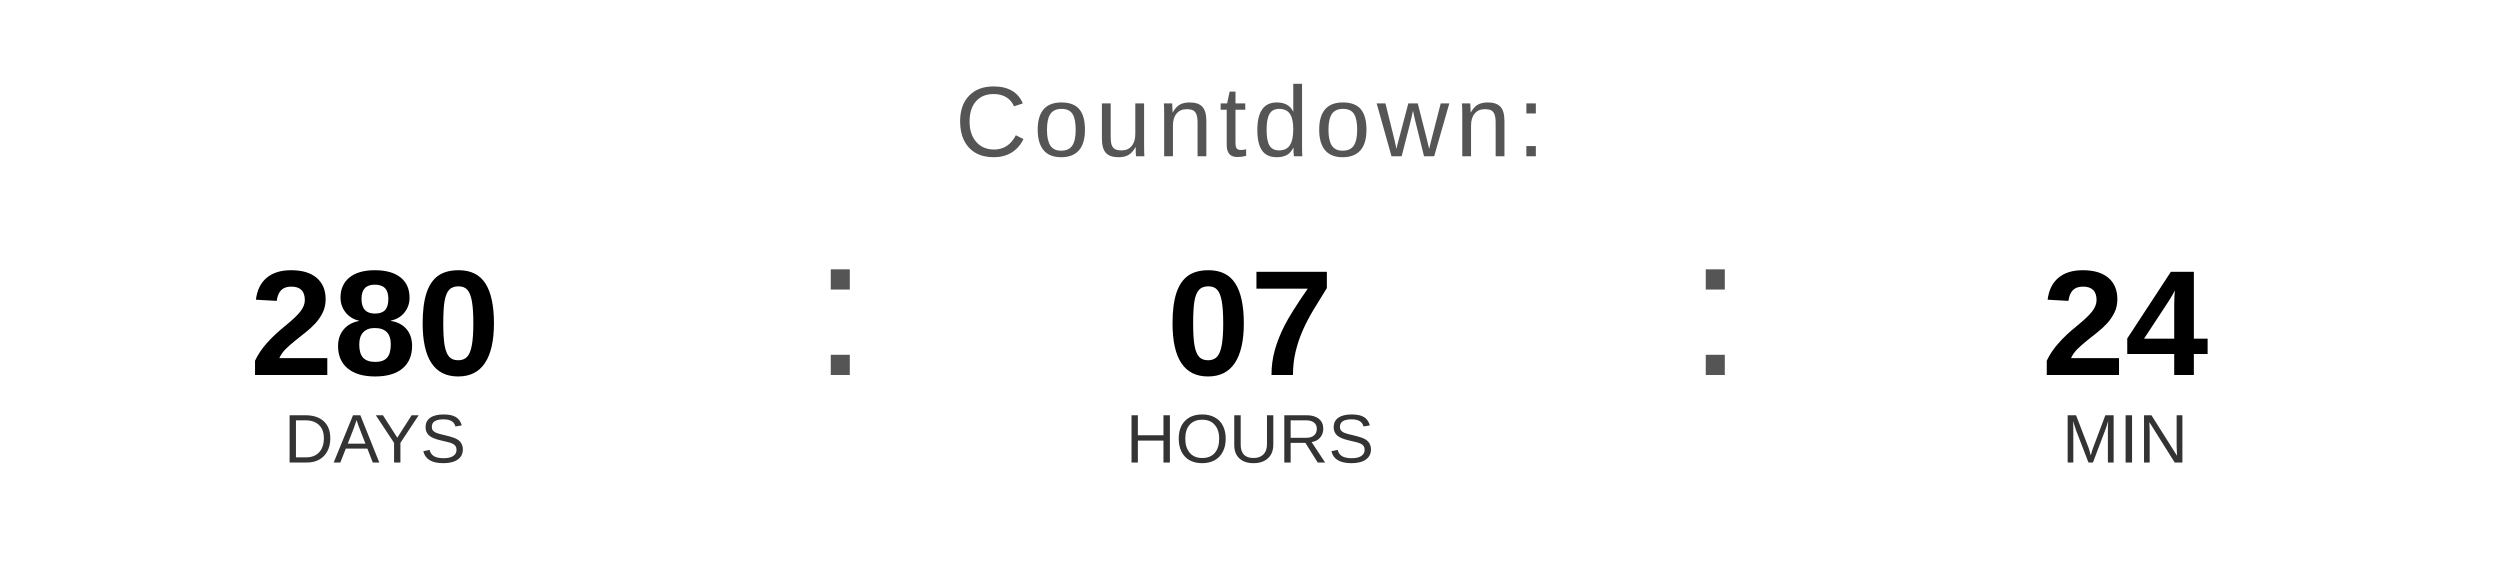
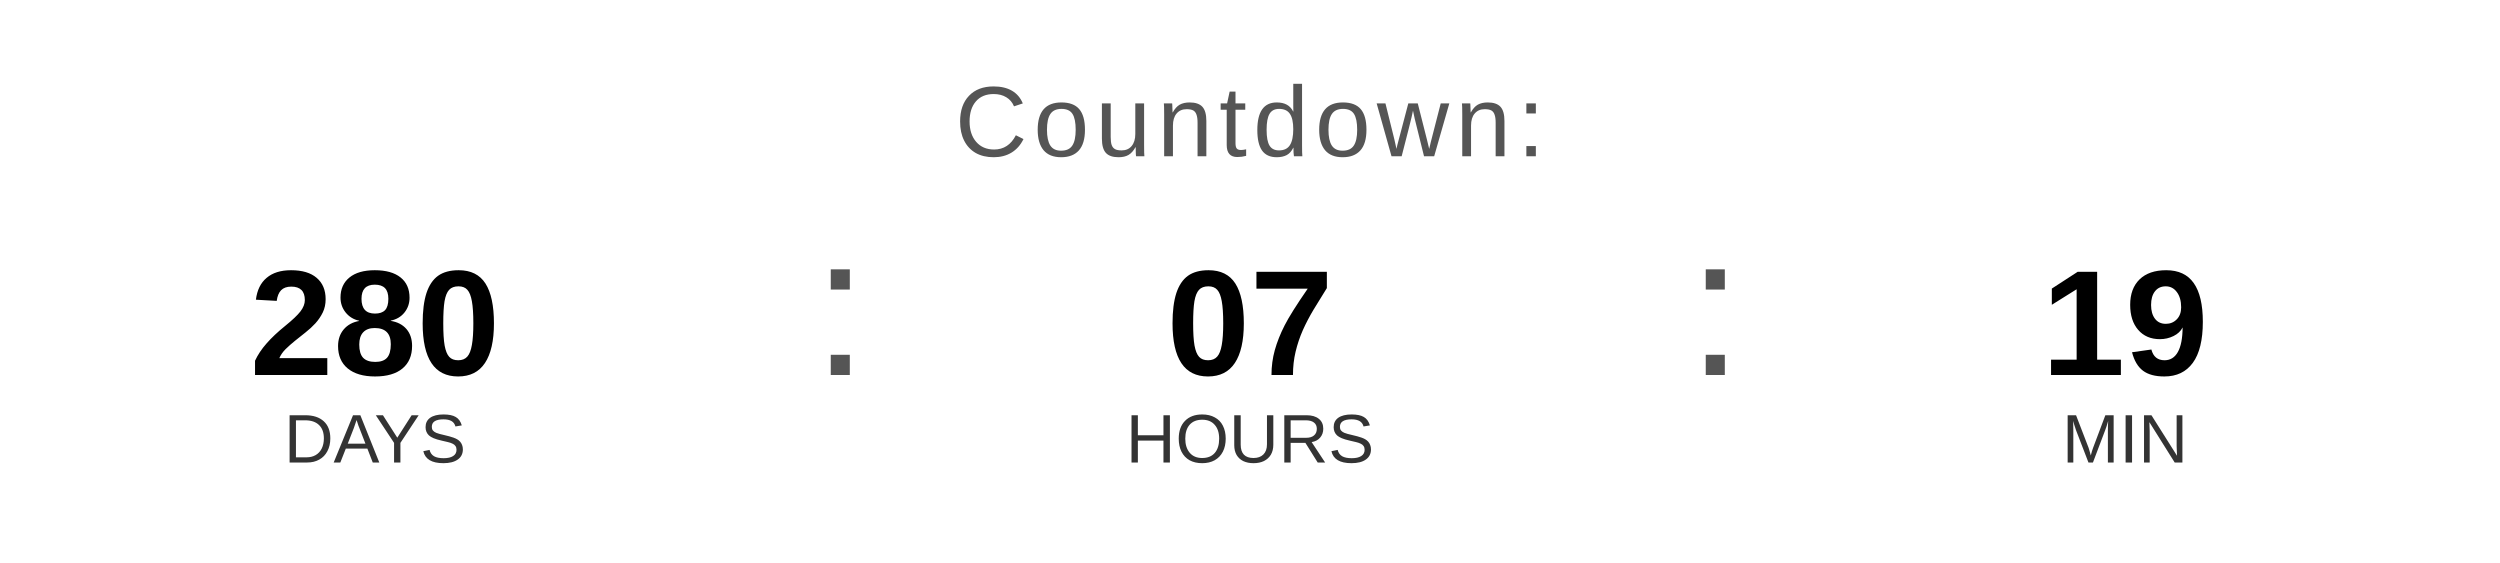
<svg xmlns="http://www.w3.org/2000/svg" width="400" height="90" viewBox="0 0 400 90">
  <text x="200" y="25" font-family="Arial, Helvetica, sans-serif" font-size="16" fill="#555555" text-anchor="middle" letter-spacing="1">
    Countdown:
  </text>
  <text x="60" y="60" font-family="Arial, Helvetica, sans-serif" font-size="24" font-weight="bold" fill="#000000" text-anchor="middle">280</text>
  <text x="60" y="74" font-family="Arial, Helvetica, sans-serif" font-size="11" fill="#333333" text-anchor="middle">DAYS</text>
  <text x="130" y="60" font-family="Arial, sans-serif" font-size="32" fill="#555555">:</text>
  <text x="200" y="60" font-family="Arial, Helvetica, sans-serif" font-size="24" font-weight="bold" fill="#000000" text-anchor="middle">07</text>
  <text x="200" y="74" font-family="Arial, Helvetica, sans-serif" font-size="11" fill="#333333" text-anchor="middle">HOURS</text>
  <text x="270" y="60" font-family="Arial, sans-serif" font-size="32" fill="#555555">:</text>
-   <text x="340" y="60" font-family="Arial, Helvetica, sans-serif" font-size="24" font-weight="bold" fill="#000000" text-anchor="middle">24</text>
+   <text x="340" y="60" font-family="Arial, Helvetica, sans-serif" font-size="24" font-weight="bold" fill="#000000" text-anchor="middle">19</text>
  <text x="340" y="74" font-family="Arial, Helvetica, sans-serif" font-size="11" fill="#333333" text-anchor="middle">MIN</text>
</svg>
